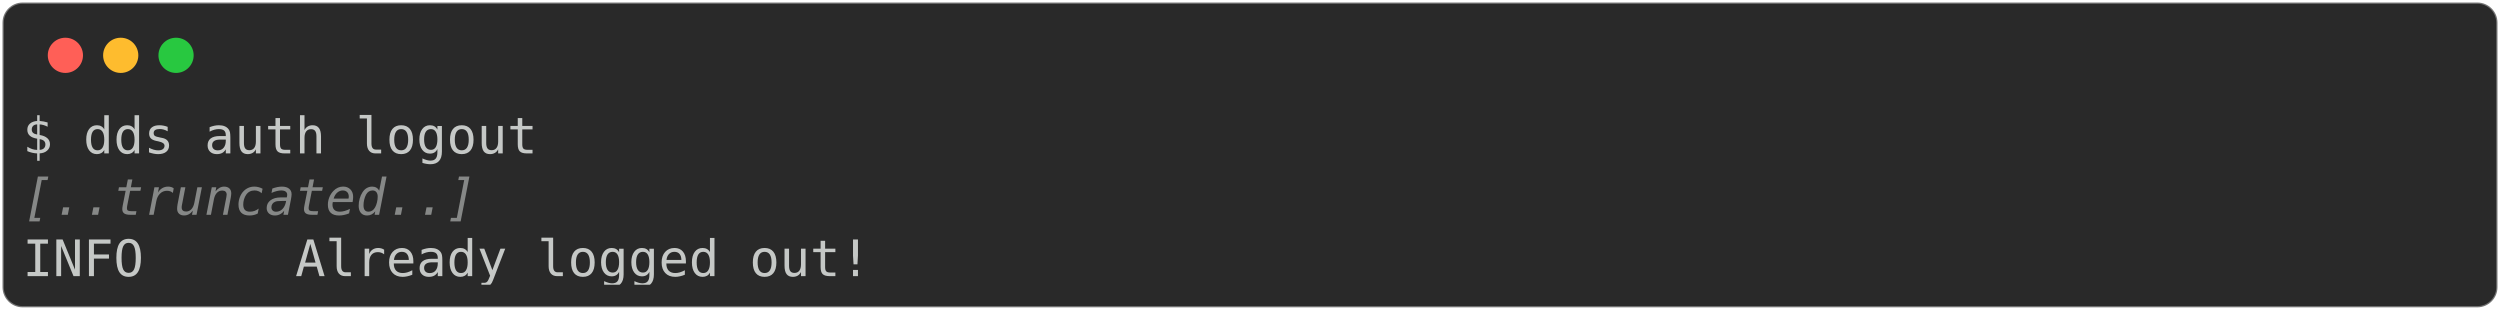
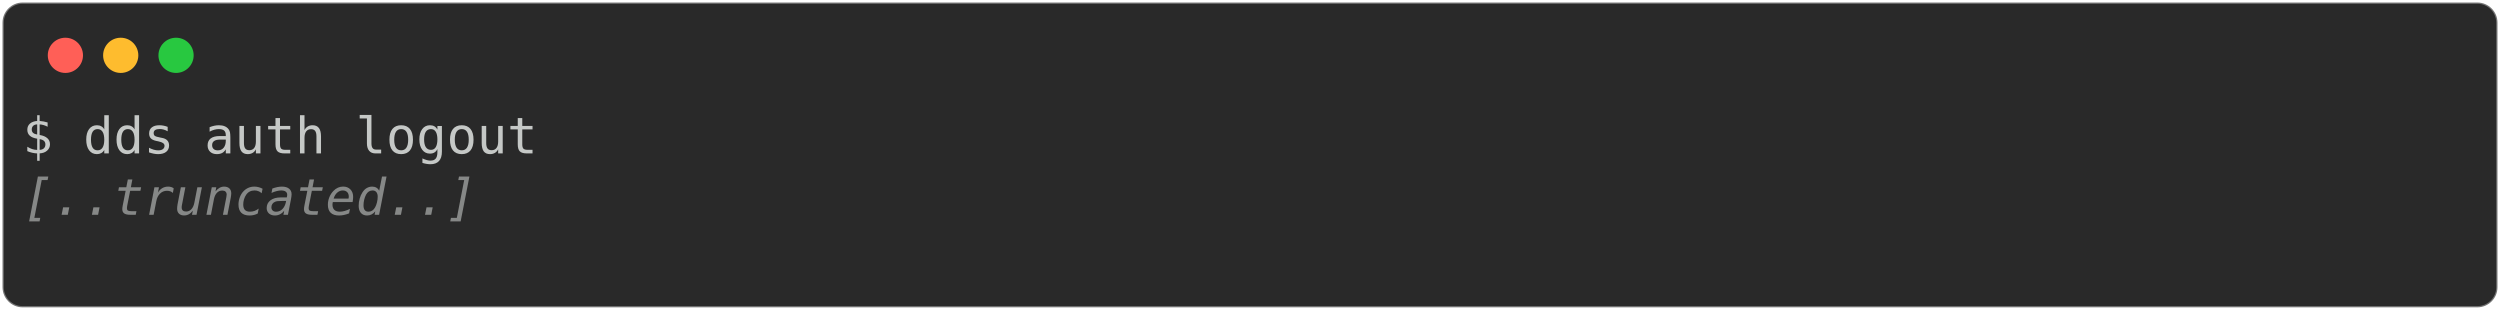
<svg xmlns="http://www.w3.org/2000/svg" class="rich-terminal" viewBox="0 0 994 123.2">
  <style>

    @font-face {
        font-family: "Fira Code";
        src: local("FiraCode-Regular"),
                url("https://cdnjs.cloudflare.com/ajax/libs/firacode/6.2.0/woff2/FiraCode-Regular.woff2") format("woff2"),
                url("https://cdnjs.cloudflare.com/ajax/libs/firacode/6.2.0/woff/FiraCode-Regular.woff") format("woff");
        font-style: normal;
        font-weight: 400;
    }
    @font-face {
        font-family: "Fira Code";
        src: local("FiraCode-Bold"),
                url("https://cdnjs.cloudflare.com/ajax/libs/firacode/6.2.0/woff2/FiraCode-Bold.woff2") format("woff2"),
                url("https://cdnjs.cloudflare.com/ajax/libs/firacode/6.2.0/woff/FiraCode-Bold.woff") format("woff");
        font-style: bold;
        font-weight: 700;
    }

-     .terminal-1244347373-matrix {
+     .terminal-4075760820-matrix {
        font-family: Fira Code, monospace;
        font-size: 20px;
        line-height: 24.4px;
        font-variant-east-asian: full-width;
    }

-     .terminal-1244347373-title {
+     .terminal-4075760820-title {
        font-size: 18px;
        font-weight: bold;
        font-family: arial;
    }

-     .terminal-1244347373-r1 { fill: #c5c8c6 }
- .terminal-1244347373-r2 { fill: #868887;font-style: italic; }
+     .terminal-4075760820-r1 { fill: #c5c8c6 }
+ .terminal-4075760820-r2 { fill: #868887;font-style: italic; }
    </style>
  <defs>
-     <clipPath id="terminal-1244347373-clip-terminal">
+     <clipPath id="terminal-4075760820-clip-terminal">
      <rect x="0" y="0" width="975.0" height="72.2" />
    </clipPath>
-     <clipPath id="terminal-1244347373-line-0">
+     <clipPath id="terminal-4075760820-line-0">
      <rect x="0" y="1.5" width="976" height="24.65" />
    </clipPath>
-     <clipPath id="terminal-1244347373-line-1">
+     <clipPath id="terminal-4075760820-line-1">
      <rect x="0" y="25.9" width="976" height="24.65" />
    </clipPath>
  </defs>
  <rect fill="#292929" stroke="rgba(255,255,255,0.35)" stroke-width="1" x="1" y="1" width="992" height="121.2" rx="8" />
  <g transform="translate(26,22)">
    <circle cx="0" cy="0" r="7" fill="#ff5f57" />
    <circle cx="22" cy="0" r="7" fill="#febc2e" />
    <circle cx="44" cy="0" r="7" fill="#28c840" />
  </g>
-   <g transform="translate(9, 41)" clip-path="url(#terminal-1244347373-clip-terminal)">
-     <g class="terminal-1244347373-matrix">
-       <text class="terminal-1244347373-r1" x="0" y="20" textLength="207.4" clip-path="url(#terminal-1244347373-line-0)">$ dds auth logout</text>
-       <text class="terminal-1244347373-r1" x="976" y="20" textLength="12.2" clip-path="url(#terminal-1244347373-line-0)">
+   <g transform="translate(9, 41)" clip-path="url(#terminal-4075760820-clip-terminal)">
+     <g class="terminal-4075760820-matrix">
+       <text class="terminal-4075760820-r1" x="0" y="20" textLength="207.4" clip-path="url(#terminal-4075760820-line-0)">$ dds auth logout</text>
+       <text class="terminal-4075760820-r1" x="976" y="20" textLength="12.2" clip-path="url(#terminal-4075760820-line-0)">
</text>
-       <text class="terminal-1244347373-r2" x="0" y="44.4" textLength="183" clip-path="url(#terminal-1244347373-line-1)">[..truncated..]</text>
-       <text class="terminal-1244347373-r1" x="976" y="44.4" textLength="12.2" clip-path="url(#terminal-1244347373-line-1)">
+       <text class="terminal-4075760820-r2" x="0" y="44.4" textLength="183" clip-path="url(#terminal-4075760820-line-1)">[..truncated..]</text>
+       <text class="terminal-4075760820-r1" x="976" y="44.4" textLength="12.2" clip-path="url(#terminal-4075760820-line-1)">
</text>
-       <text class="terminal-1244347373-r1" x="0" y="68.8" textLength="976" clip-path="url(#terminal-1244347373-line-2)">INFO     Already logged out!                                                    </text>
-       <text class="terminal-1244347373-r1" x="976" y="68.8" textLength="12.2" clip-path="url(#terminal-1244347373-line-2)">
+       <text class="terminal-4075760820-r1" x="976" y="68.8" textLength="12.2" clip-path="url(#terminal-4075760820-line-2)">
</text>
    </g>
  </g>
</svg>
